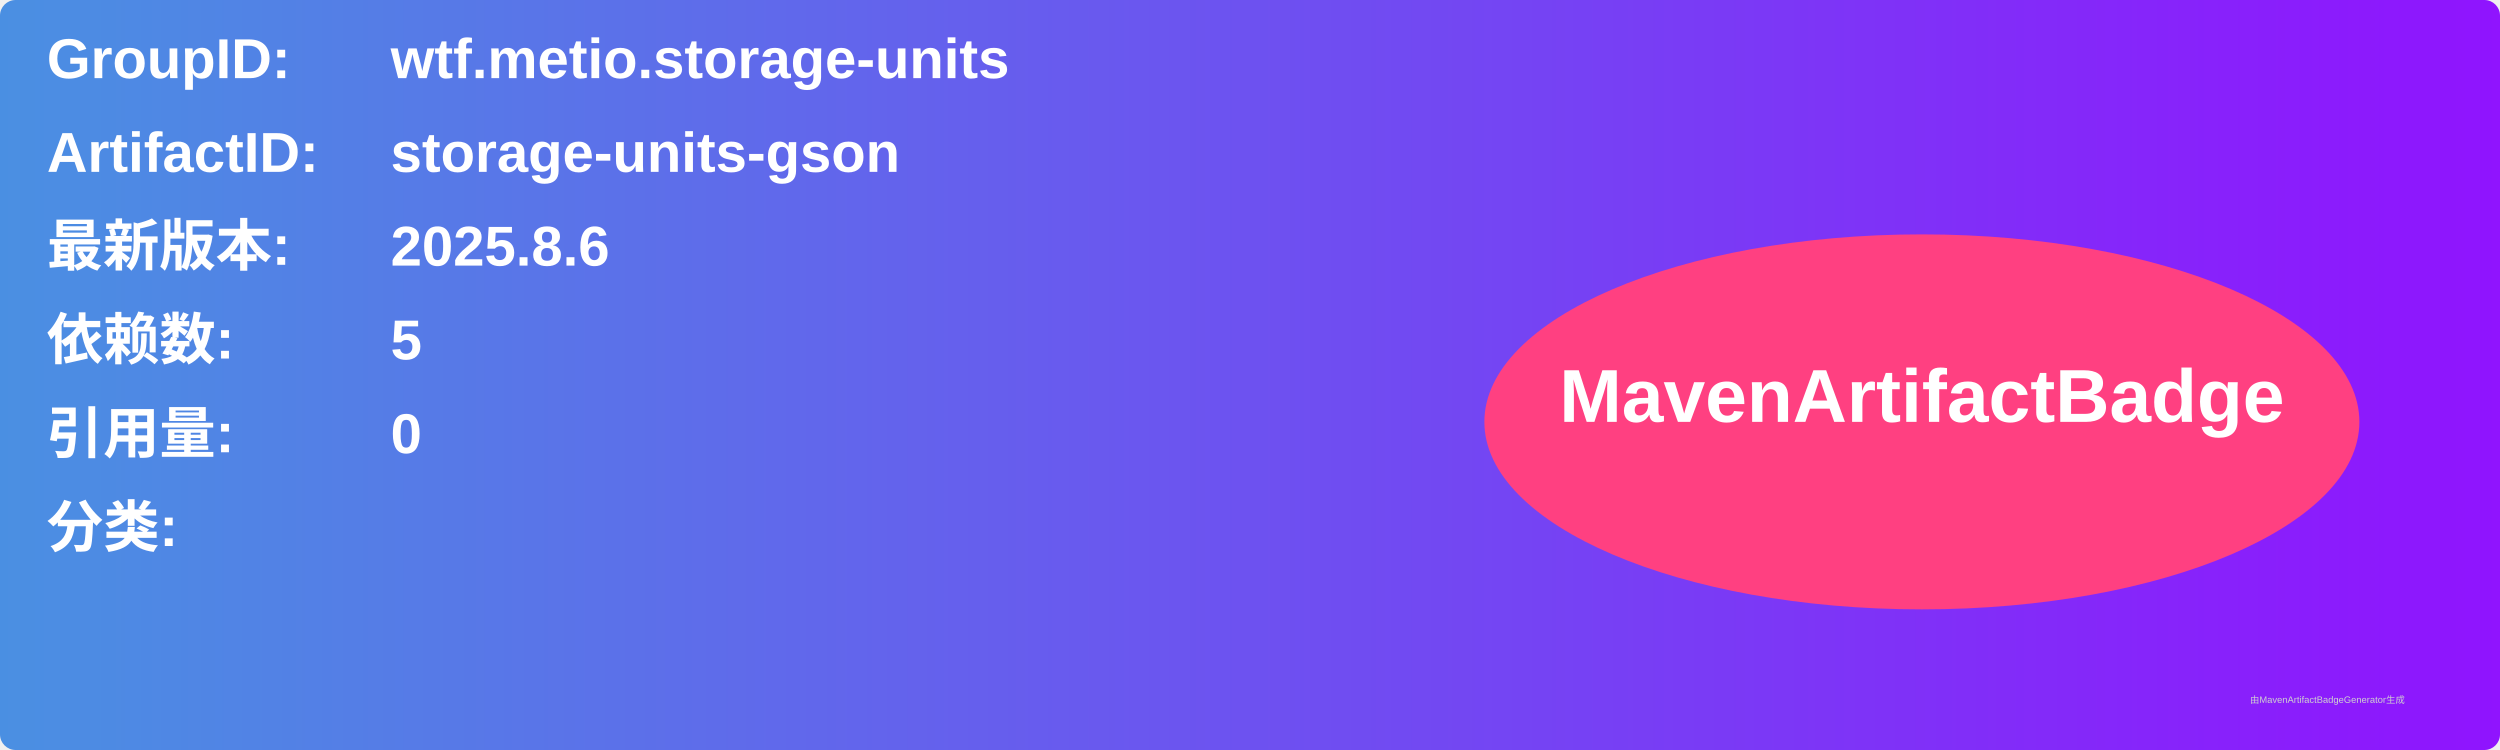
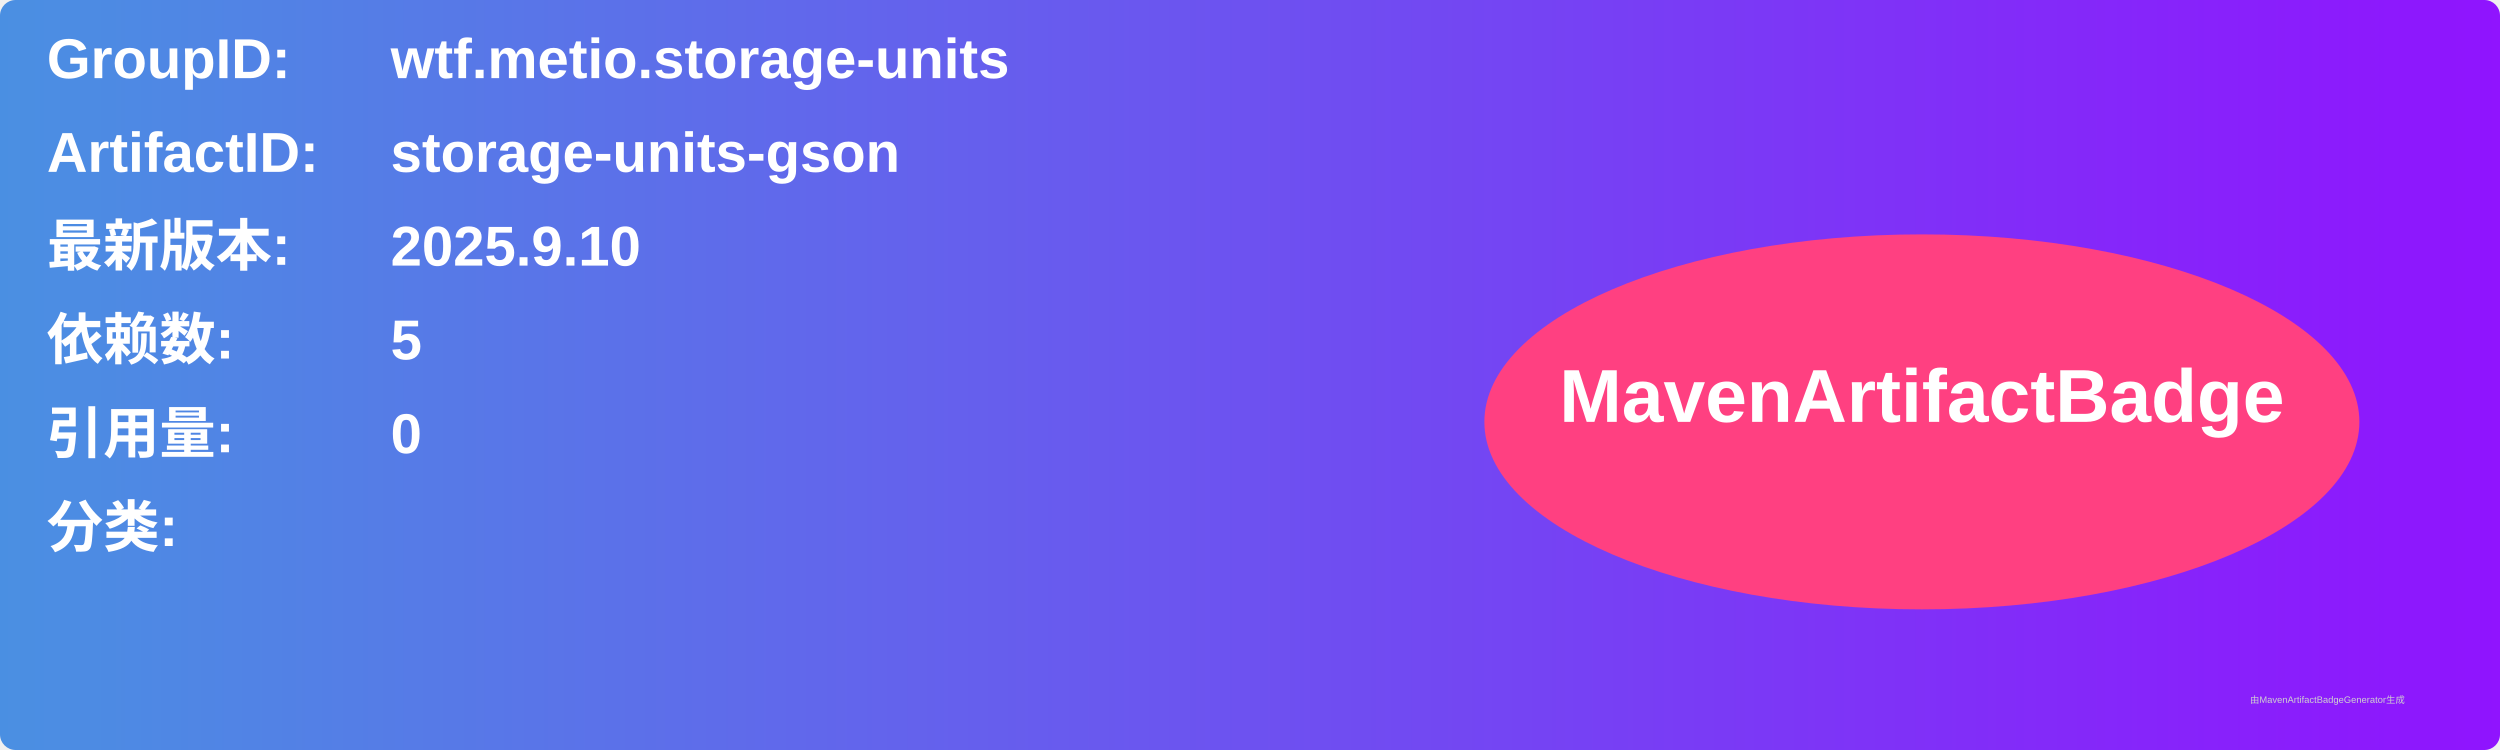
<svg xmlns="http://www.w3.org/2000/svg" width="800" height="240" viewBox="0 0 800 240">
  <linearGradient id="grad" x1="0%" y1="0%" x2="100%" y2="0%">
    <stop offset="0%" stop-color="#4a90e2" />
    <stop offset="100%" stop-color="#9013fe" />
  </linearGradient>
  <rect width="100%" height="100%" rx="5" ry="5" fill="url(#grad)" />
  <g transform="translate(15, 15)">
    <text x="0" y="10" font-family="Arial" font-size="18" fill="white" font-weight="bold" width="260">GroupID:</text>
    <text x="110" y="10" font-family="Arial" font-size="18" fill="white" font-weight="bold" width="460">wtf.metio.storage-units</text>
    <text x="0" y="40" font-family="Arial" font-size="18" fill="white" font-weight="bold" width="260">ArtifactID:</text>
    <text x="110" y="40" font-family="Arial" font-size="18" fill="white" font-weight="bold" width="460">storage-units-gson</text>
    <text x="0" y="70" font-family="Arial" font-size="18" fill="white" font-weight="bold">最新版本:</text>
    <text x="110" y="70" font-family="Arial" font-size="18" fill="white" font-weight="bold">
-       <tspan font-weight="bold">2025.8.6</tspan>
+       <tspan font-weight="bold">2025.9.10</tspan>
    </text>
    <text x="0" y="100" font-family="Arial" font-size="18" fill="white" font-weight="bold">依赖数: </text>
    <text x="110" y="100" font-family="Arial" font-size="18" fill="white">
      <tspan font-weight="bold">5</tspan>
    </text>
    <text x="0" y="130" font-family="Arial" font-size="18" fill="white" font-weight="bold">引用量: </text>
    <text x="110" y="130" font-family="Arial" font-size="18" fill="white">
      <tspan font-weight="bold">0</tspan>
    </text>
    <text x="0" y="160" font-family="Arial" font-size="18" fill="white" font-weight="bold">分类:</text>
    <text x="10" y="190" font-family="Arial" font-size="10" fill="white">
      <tspan font-weight="bold" />
    </text>
    <ellipse cx="600" cy="120" rx="140" ry="60" fill="#ff4081" />
    <text x="600" y="120" text-anchor="middle" font-family="Arial" font-size="24" fill="white" font-weight="bold">MavenArtifactBadge</text>
  </g>
  <text x="720" y="225" font-family="Arial" font-size="3" fill="#d0d0d0">由MavenArtifactBadgeGenerator生成</text>
</svg>
